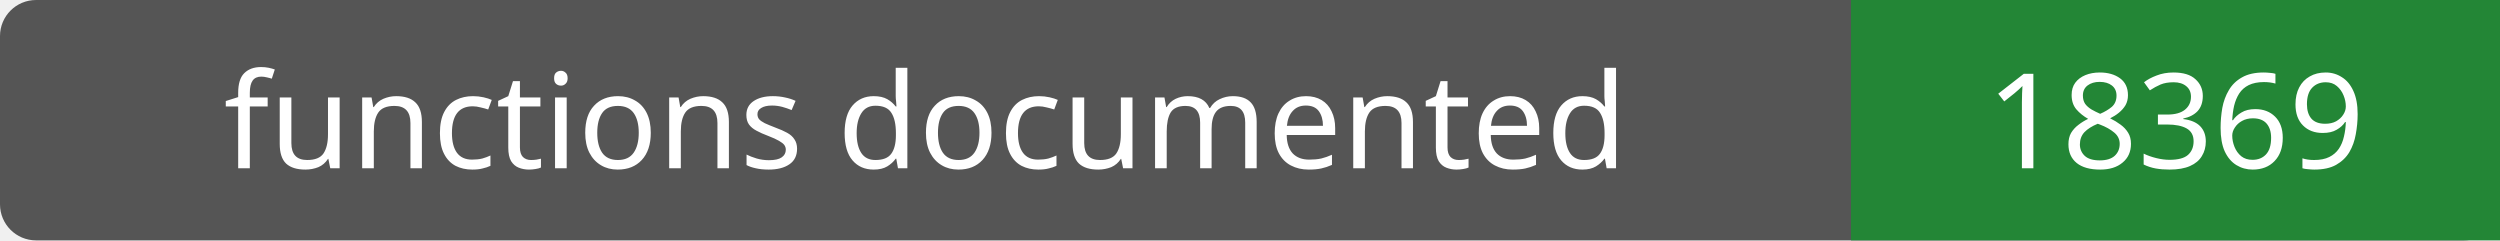
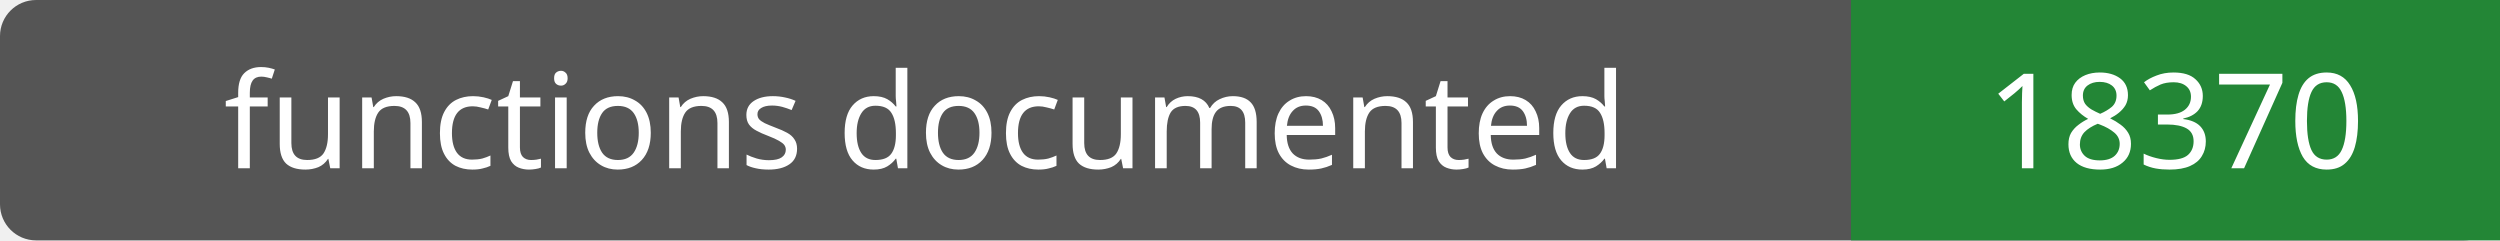
- <svg xmlns="http://www.w3.org/2000/svg" width="208" height="20" role="img" aria-label="functions documented: 18369">
+ <svg xmlns="http://www.w3.org/2000/svg" width="208" height="20" role="img" aria-label="functions documented: 18370">
  <rect width="208" height="20" rx="3" fill="#555" />
  <path fill="#238636" d="M154 0h54v20H154z" />
  <g fill="#fff" text-anchor="middle" font-family="Verdana,sans-serif" font-size="11">
    <text x="77.0" y="14">functions documented</text>
-     <text x="181.0" y="14">18369</text>
+     <text x="181.0" y="14">18370</text>
  </g>
</svg>
